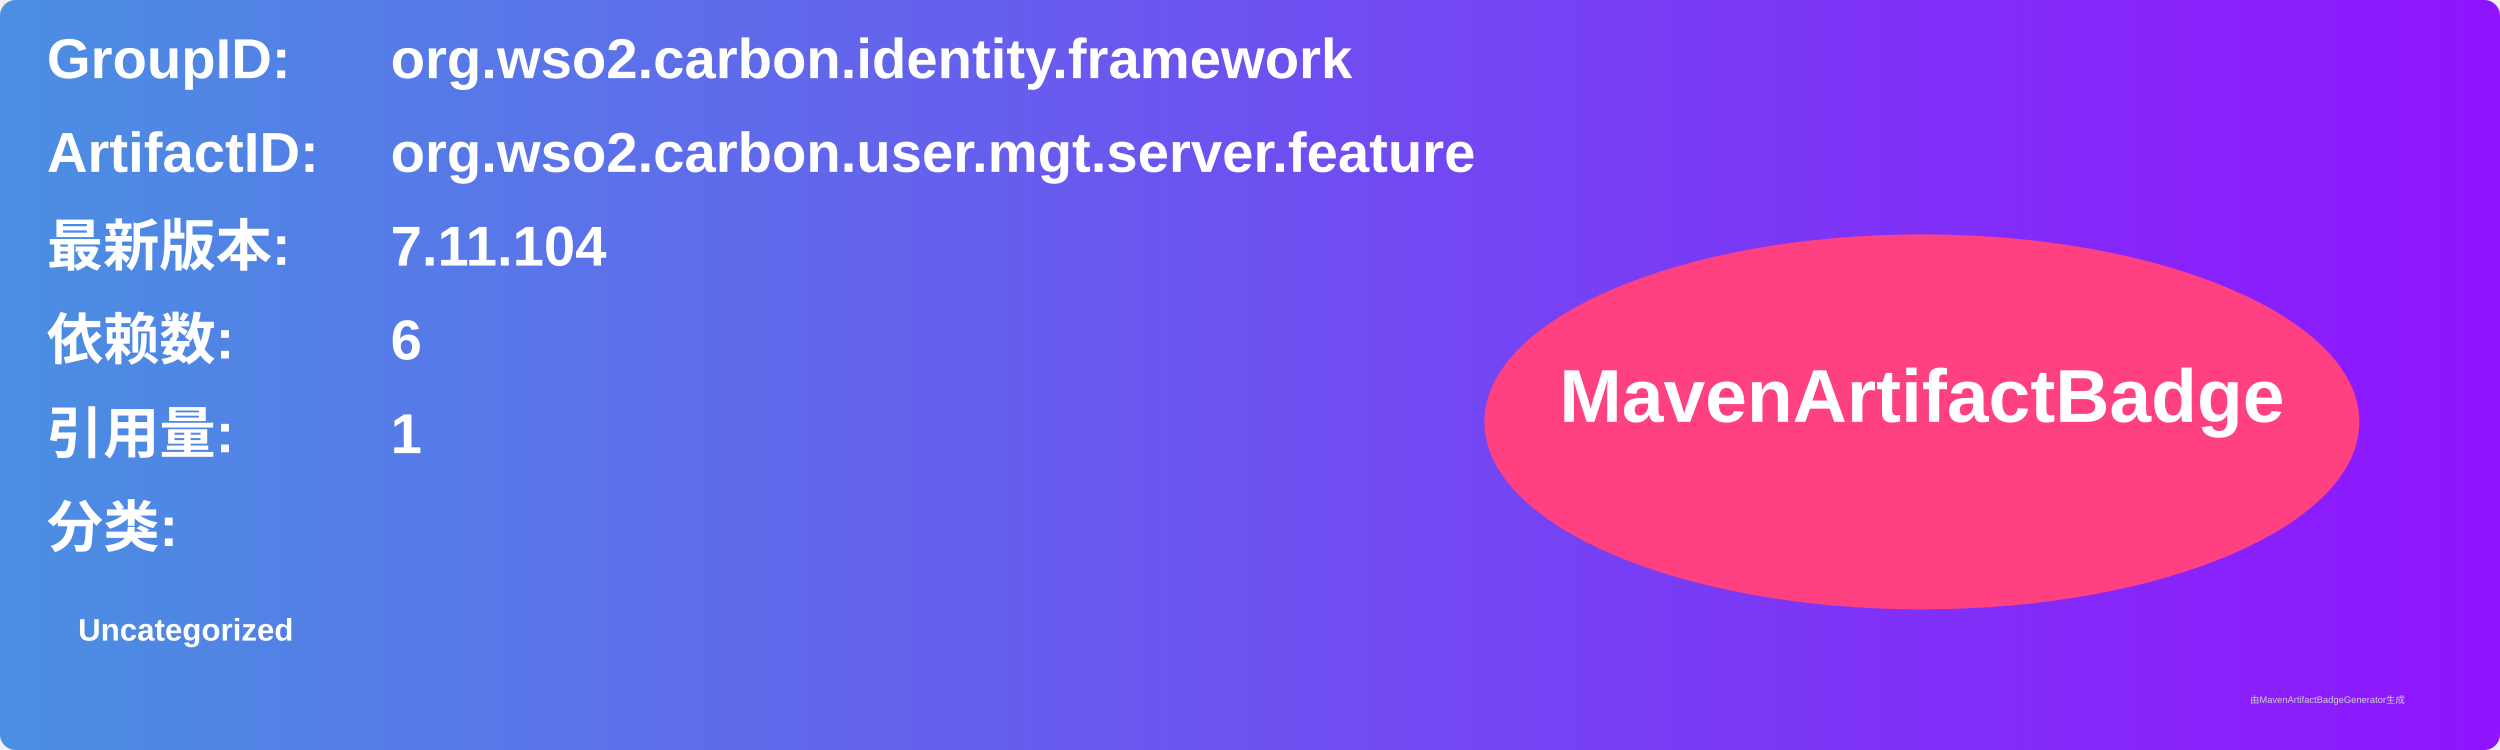
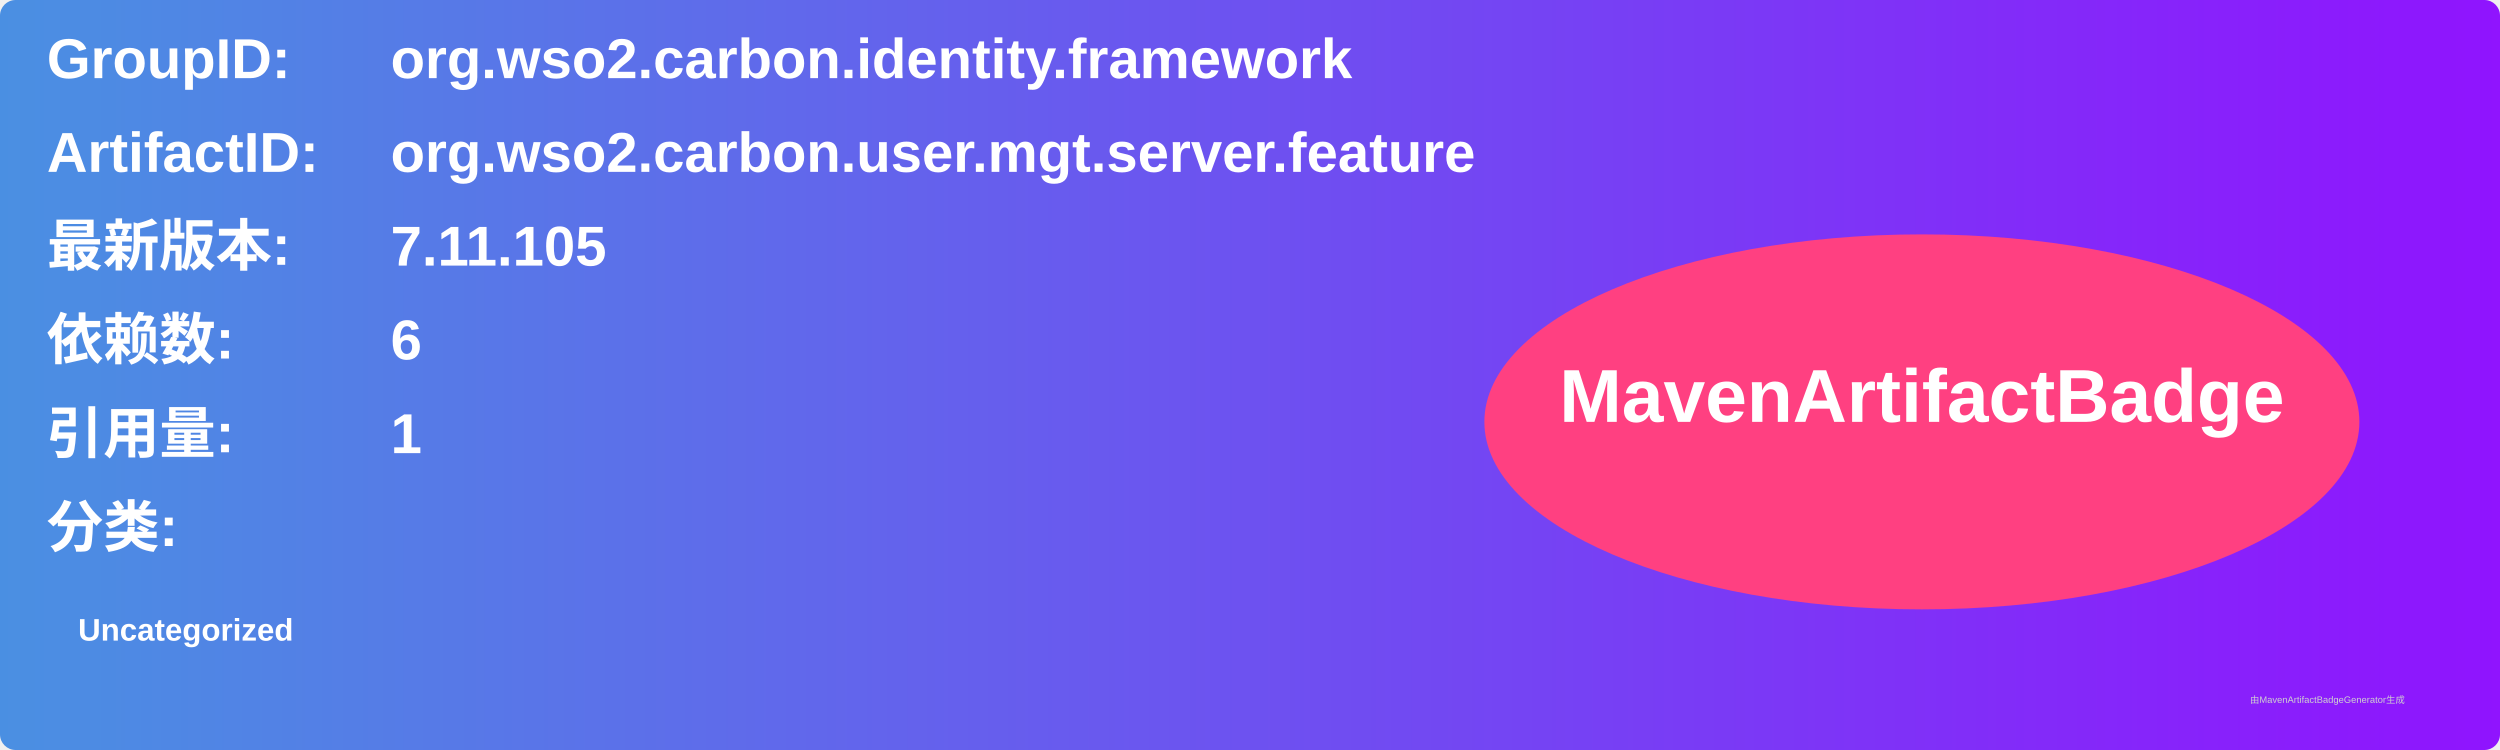
<svg xmlns="http://www.w3.org/2000/svg" width="800" height="240" viewBox="0 0 800 240">
  <linearGradient id="grad" x1="0%" y1="0%" x2="100%" y2="0%">
    <stop offset="0%" stop-color="#4a90e2" />
    <stop offset="100%" stop-color="#9013fe" />
  </linearGradient>
  <rect width="100%" height="100%" rx="5" ry="5" fill="url(#grad)" />
  <g transform="translate(15, 15)">
    <text x="0" y="10" font-family="Arial" font-size="18" fill="white" font-weight="bold" width="260">GroupID:</text>
    <text x="110" y="10" font-family="Arial" font-size="18" fill="white" font-weight="bold" width="460">org.wso2.carbon.identity.framework</text>
    <text x="0" y="40" font-family="Arial" font-size="18" fill="white" font-weight="bold" width="260">ArtifactID:</text>
    <text x="110" y="40" font-family="Arial" font-size="18" fill="white" font-weight="bold" width="460">org.wso2.carbon.user.mgt.server.feature</text>
    <text x="0" y="70" font-family="Arial" font-size="18" fill="white" font-weight="bold">最新版本:</text>
    <text x="110" y="70" font-family="Arial" font-size="18" fill="white" font-weight="bold">
-       <tspan font-weight="bold">7.11.104</tspan>
+       <tspan font-weight="bold">7.11.105</tspan>
    </text>
    <text x="0" y="100" font-family="Arial" font-size="18" fill="white" font-weight="bold">依赖数: </text>
    <text x="110" y="100" font-family="Arial" font-size="18" fill="white">
      <tspan font-weight="bold">6</tspan>
    </text>
    <text x="0" y="130" font-family="Arial" font-size="18" fill="white" font-weight="bold">引用量: </text>
    <text x="110" y="130" font-family="Arial" font-size="18" fill="white">
      <tspan font-weight="bold">1</tspan>
    </text>
    <text x="0" y="160" font-family="Arial" font-size="18" fill="white" font-weight="bold">分类:</text>
    <text x="10" y="190" font-family="Arial" font-size="10" fill="white">
      <tspan font-weight="bold">Uncategorized</tspan>
    </text>
    <ellipse cx="600" cy="120" rx="140" ry="60" fill="#ff4081" />
    <text x="600" y="120" text-anchor="middle" font-family="Arial" font-size="24" fill="white" font-weight="bold">MavenArtifactBadge</text>
  </g>
  <text x="720" y="225" font-family="Arial" font-size="3" fill="#d0d0d0">由MavenArtifactBadgeGenerator生成</text>
</svg>
